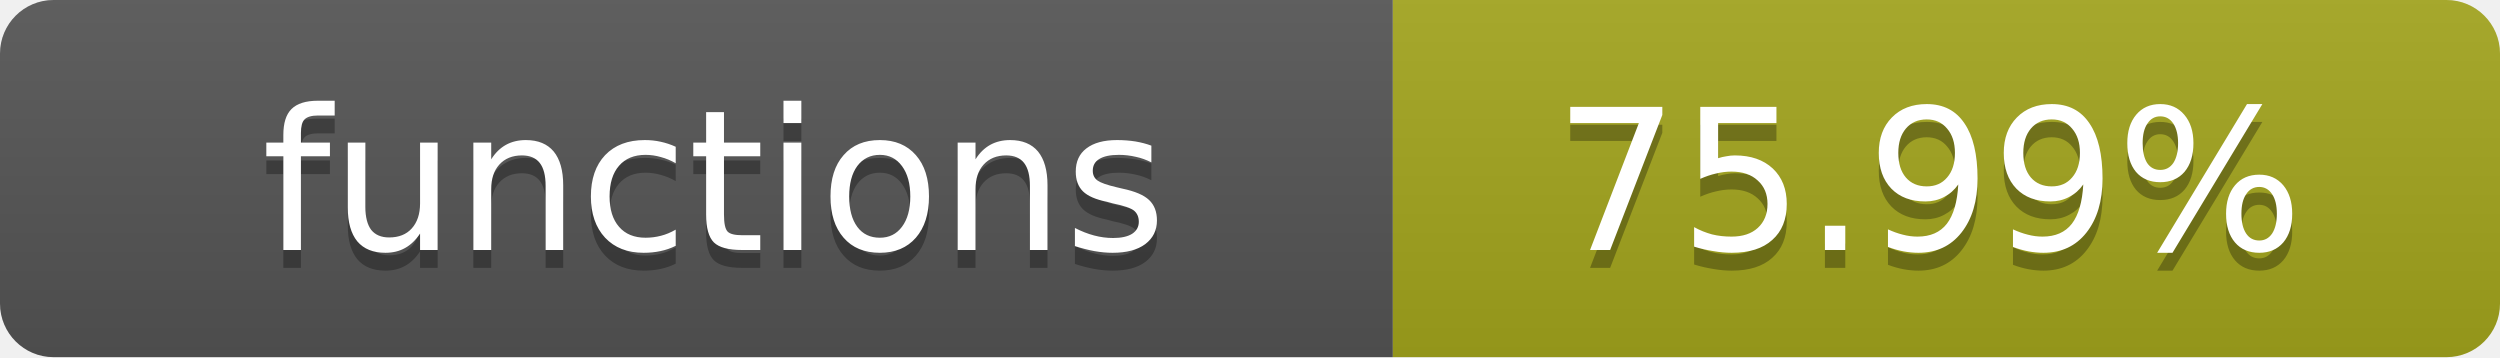
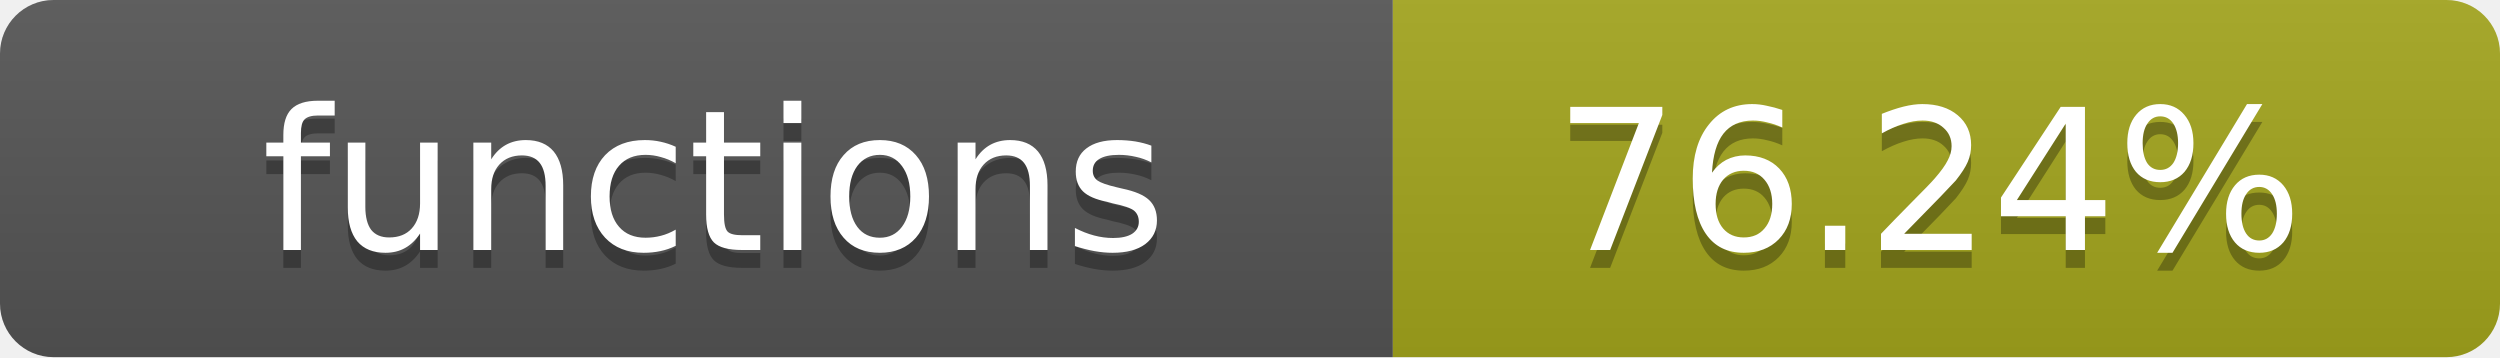
- <svg xmlns="http://www.w3.org/2000/svg" width="140" height="20" role="img" aria-label="functions: 75.99%">
+ <svg xmlns="http://www.w3.org/2000/svg" width="140" height="20" role="img" aria-label="functions: 76.24%">
  <linearGradient id="s" x2="0" y2="100%">
    <stop offset="0" stop-color="#bbb" stop-opacity=".1" />
    <stop offset="1" stop-opacity=".1" />
  </linearGradient>
  <clipPath id="r">
    <rect width="140" height="20" rx="3" fill="#fff" />
  </clipPath>
  <g clip-path="url(#r)">
    <rect width="78" height="20" fill="#555" />
    <rect x="78" width="62" height="20" fill="#a4a61d" />
    <rect width="140" height="20" fill="url(#s)" />
  </g>
  <g fill="#fff" text-anchor="middle" font-family="Verdana,Geneva,DejaVu Sans,sans-serif" text-rendering="geometricPrecision" font-size="11">
    <text x="40" y="15" fill="#010101" fill-opacity=".3">functions</text>
    <text x="40" y="14">functions</text>
-     <text x="108" y="15" fill="#010101" fill-opacity=".3">75.99%</text>
-     <text x="108" y="14">75.99%</text>
+     <text x="108" y="15" fill="#010101" fill-opacity=".3">76.24%</text>
+     <text x="108" y="14">76.24%</text>
  </g>
</svg>
